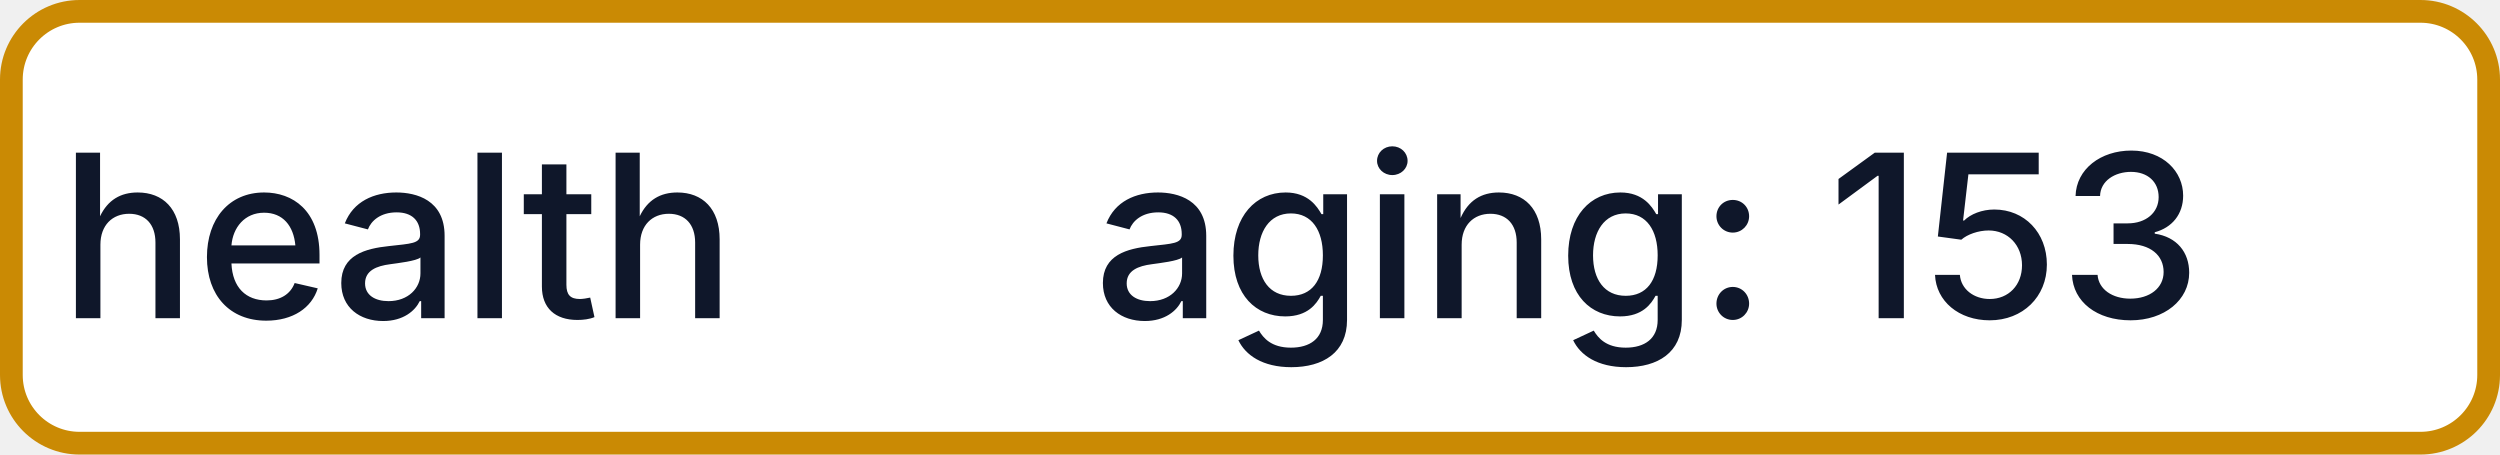
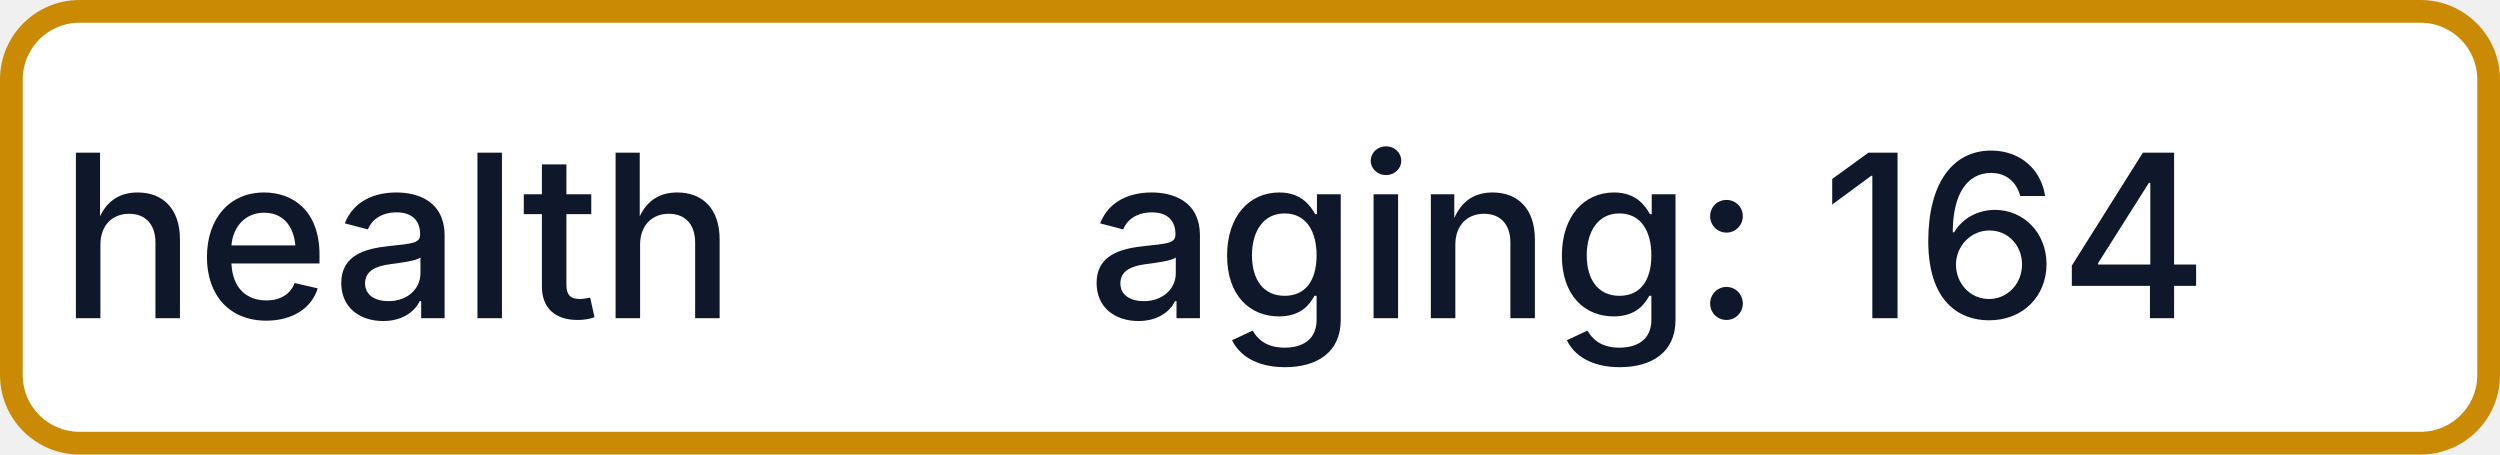
- <svg xmlns="http://www.w3.org/2000/svg" width="110" height="20" role="img" aria-label="health: aging: 153">
+ <svg xmlns="http://www.w3.org/2000/svg" width="110" height="20" role="img" aria-label="health: aging: 164">
  <rect x="0.5" y="0.5" width="109" height="19" rx="3" fill="#FFFFFF" stroke="#CA8A04" stroke-width="1" />
  <g fill="#0F172A" text-anchor="middle" font-family="-apple-system,BlinkMacSystemFont,Segoe UI,sans-serif" font-size="10" font-weight="500">
    <text x="17.5" y="14">health</text>
-     <text x="72.5" y="14" textLength="68" lengthAdjust="spacingAndGlyphs">aging: 153</text>
+     <text x="72.5" y="14" textLength="68" lengthAdjust="spacingAndGlyphs">aging: 164</text>
  </g>
</svg>
